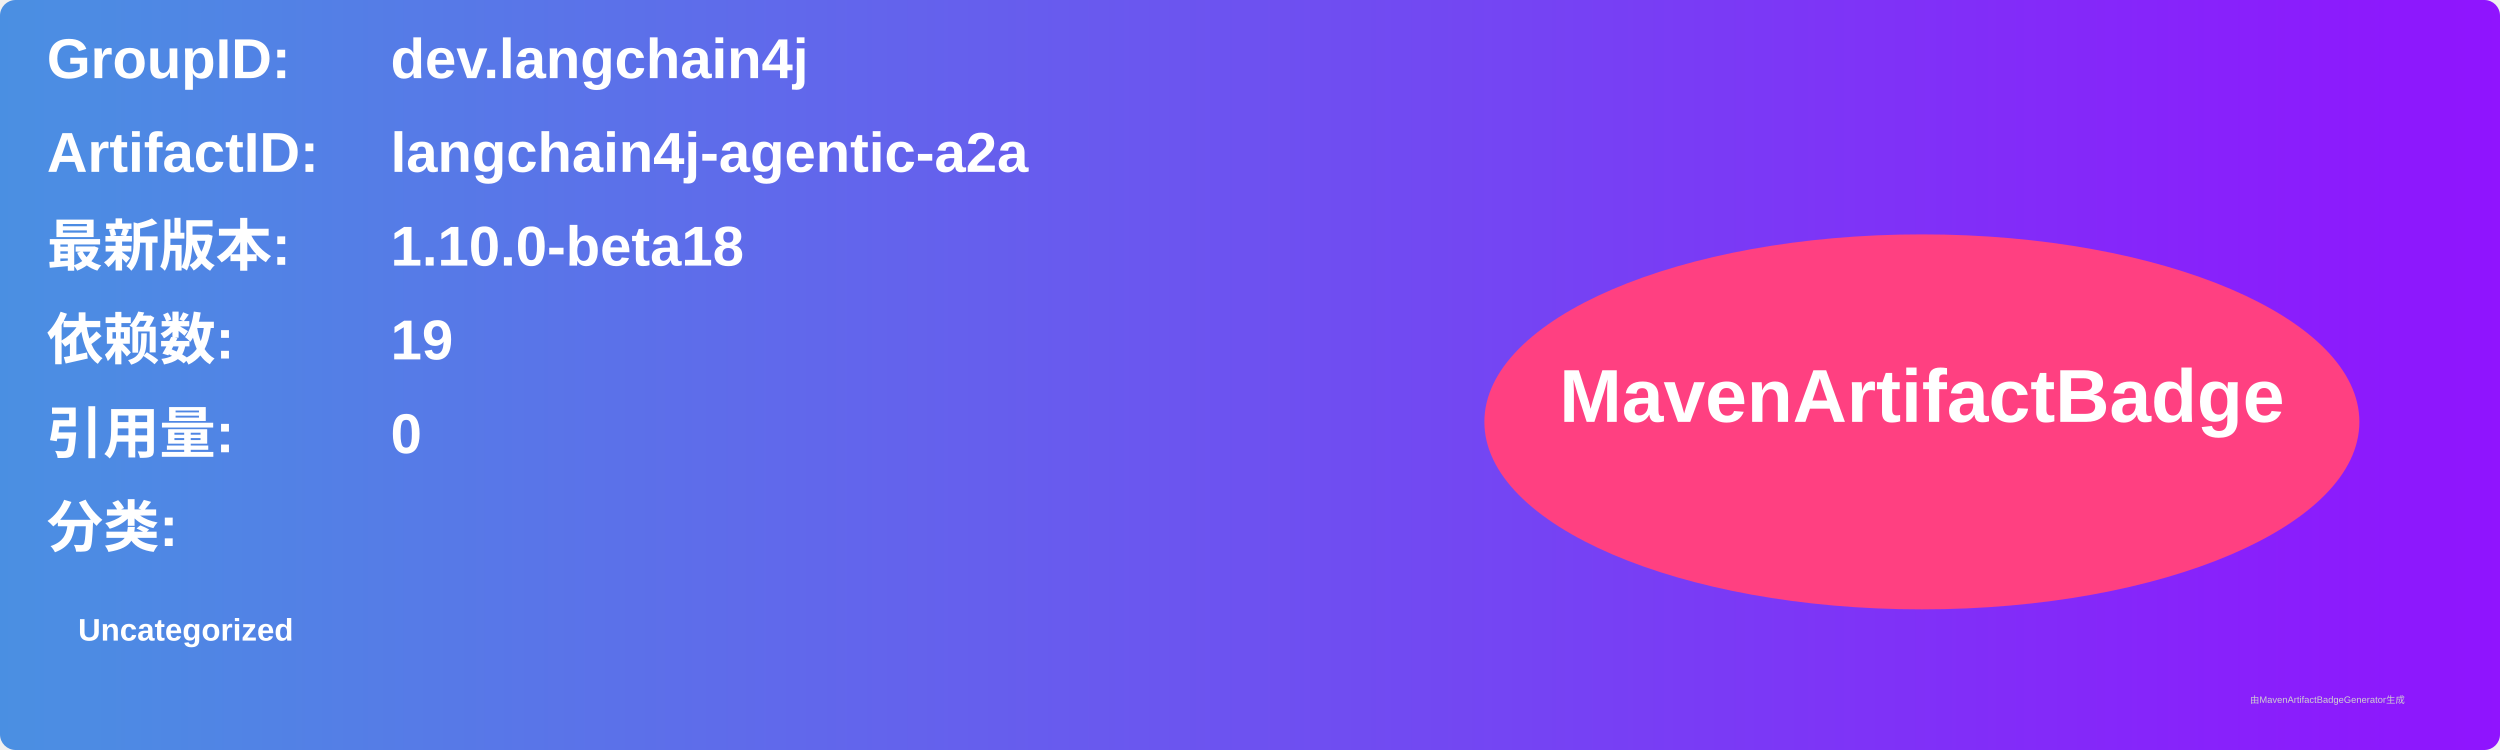
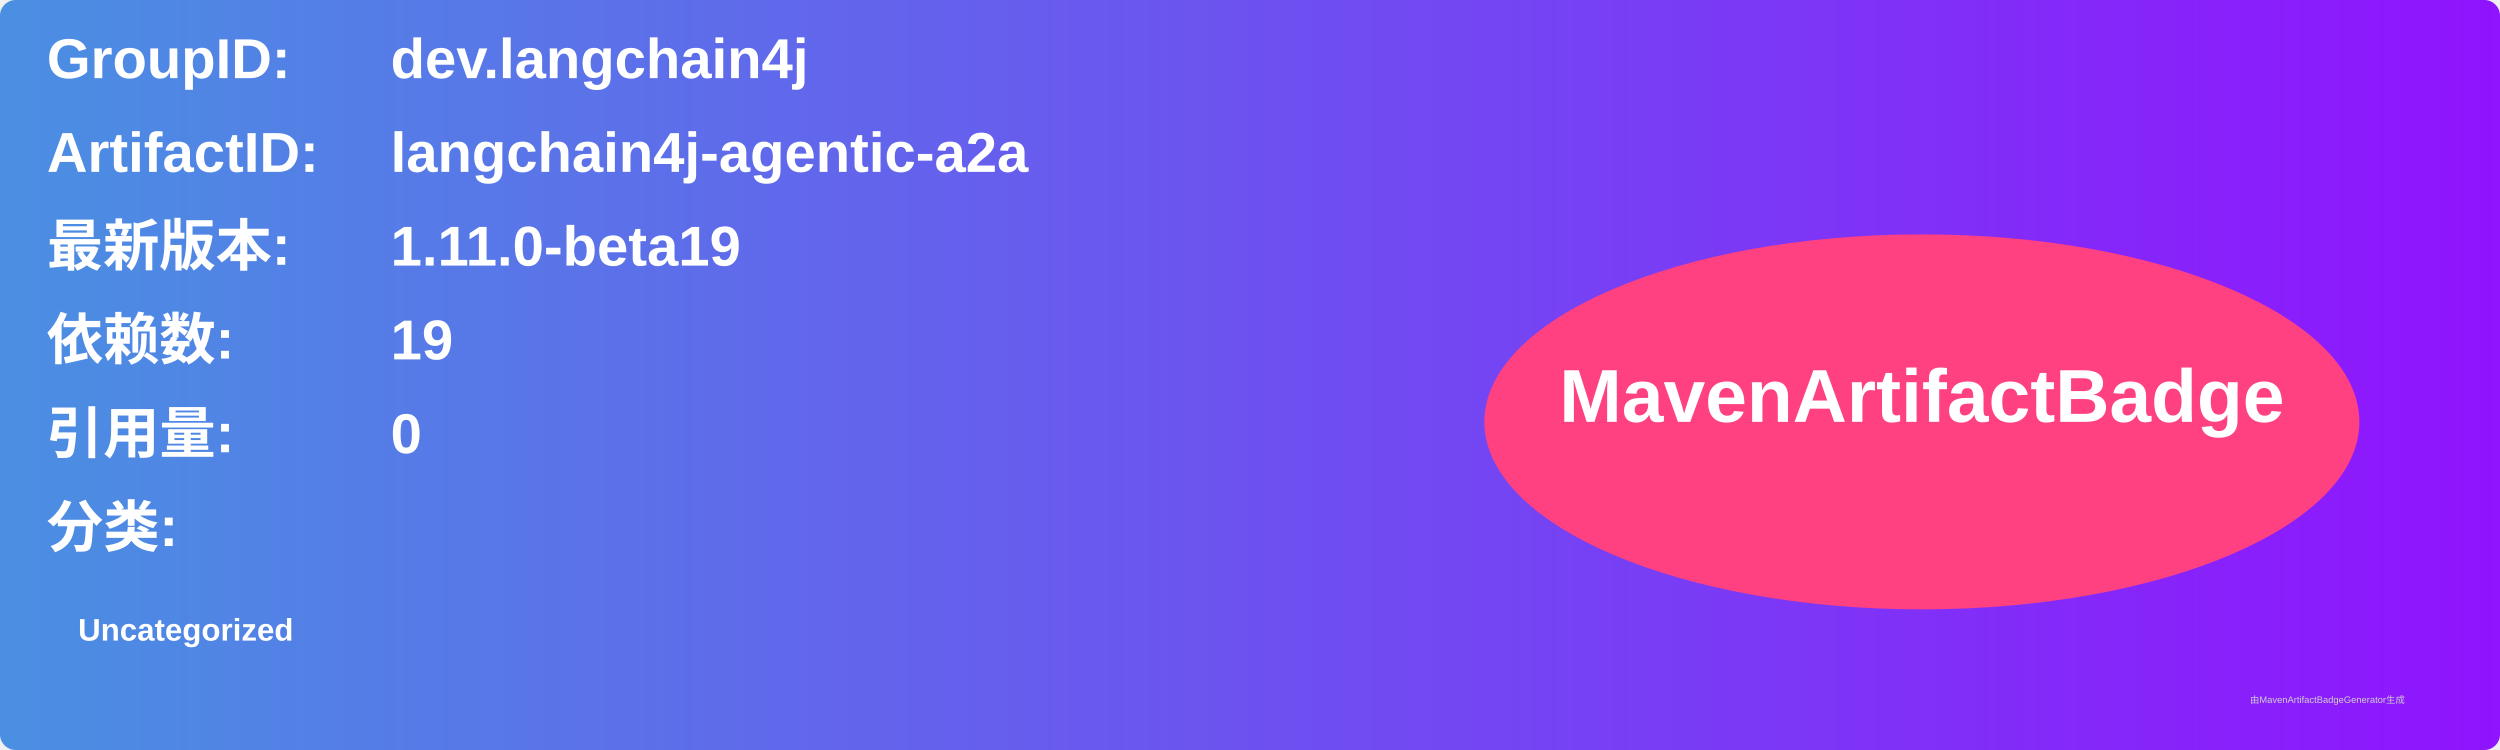
<svg xmlns="http://www.w3.org/2000/svg" width="800" height="240" viewBox="0 0 800 240">
  <linearGradient id="grad" x1="0%" y1="0%" x2="100%" y2="0%">
    <stop offset="0%" stop-color="#4a90e2" />
    <stop offset="100%" stop-color="#9013fe" />
  </linearGradient>
  <rect width="100%" height="100%" rx="5" ry="5" fill="url(#grad)" />
  <g transform="translate(15, 15)">
    <text x="0" y="10" font-family="Arial" font-size="18" fill="white" font-weight="bold" width="260">GroupID:</text>
    <text x="110" y="10" font-family="Arial" font-size="18" fill="white" font-weight="bold" width="460">dev.langchain4j</text>
    <text x="0" y="40" font-family="Arial" font-size="18" fill="white" font-weight="bold" width="260">ArtifactID:</text>
    <text x="110" y="40" font-family="Arial" font-size="18" fill="white" font-weight="bold" width="460">langchain4j-agentic-a2a</text>
    <text x="0" y="70" font-family="Arial" font-size="18" fill="white" font-weight="bold">最新版本:</text>
    <text x="110" y="70" font-family="Arial" font-size="18" fill="white" font-weight="bold">
-       <tspan font-weight="bold">1.10.0-beta18</tspan>
+       <tspan font-weight="bold">1.11.0-beta19</tspan>
    </text>
    <text x="0" y="100" font-family="Arial" font-size="18" fill="white" font-weight="bold">依赖数: </text>
    <text x="110" y="100" font-family="Arial" font-size="18" fill="white">
      <tspan font-weight="bold">19</tspan>
    </text>
    <text x="0" y="130" font-family="Arial" font-size="18" fill="white" font-weight="bold">引用量: </text>
    <text x="110" y="130" font-family="Arial" font-size="18" fill="white">
      <tspan font-weight="bold">0</tspan>
    </text>
    <text x="0" y="160" font-family="Arial" font-size="18" fill="white" font-weight="bold">分类:</text>
    <text x="10" y="190" font-family="Arial" font-size="10" fill="white">
      <tspan font-weight="bold">Uncategorized</tspan>
    </text>
    <ellipse cx="600" cy="120" rx="140" ry="60" fill="#ff4081" />
    <text x="600" y="120" text-anchor="middle" font-family="Arial" font-size="24" fill="white" font-weight="bold">MavenArtifactBadge</text>
  </g>
  <text x="720" y="225" font-family="Arial" font-size="3" fill="#d0d0d0">由MavenArtifactBadgeGenerator生成</text>
</svg>
